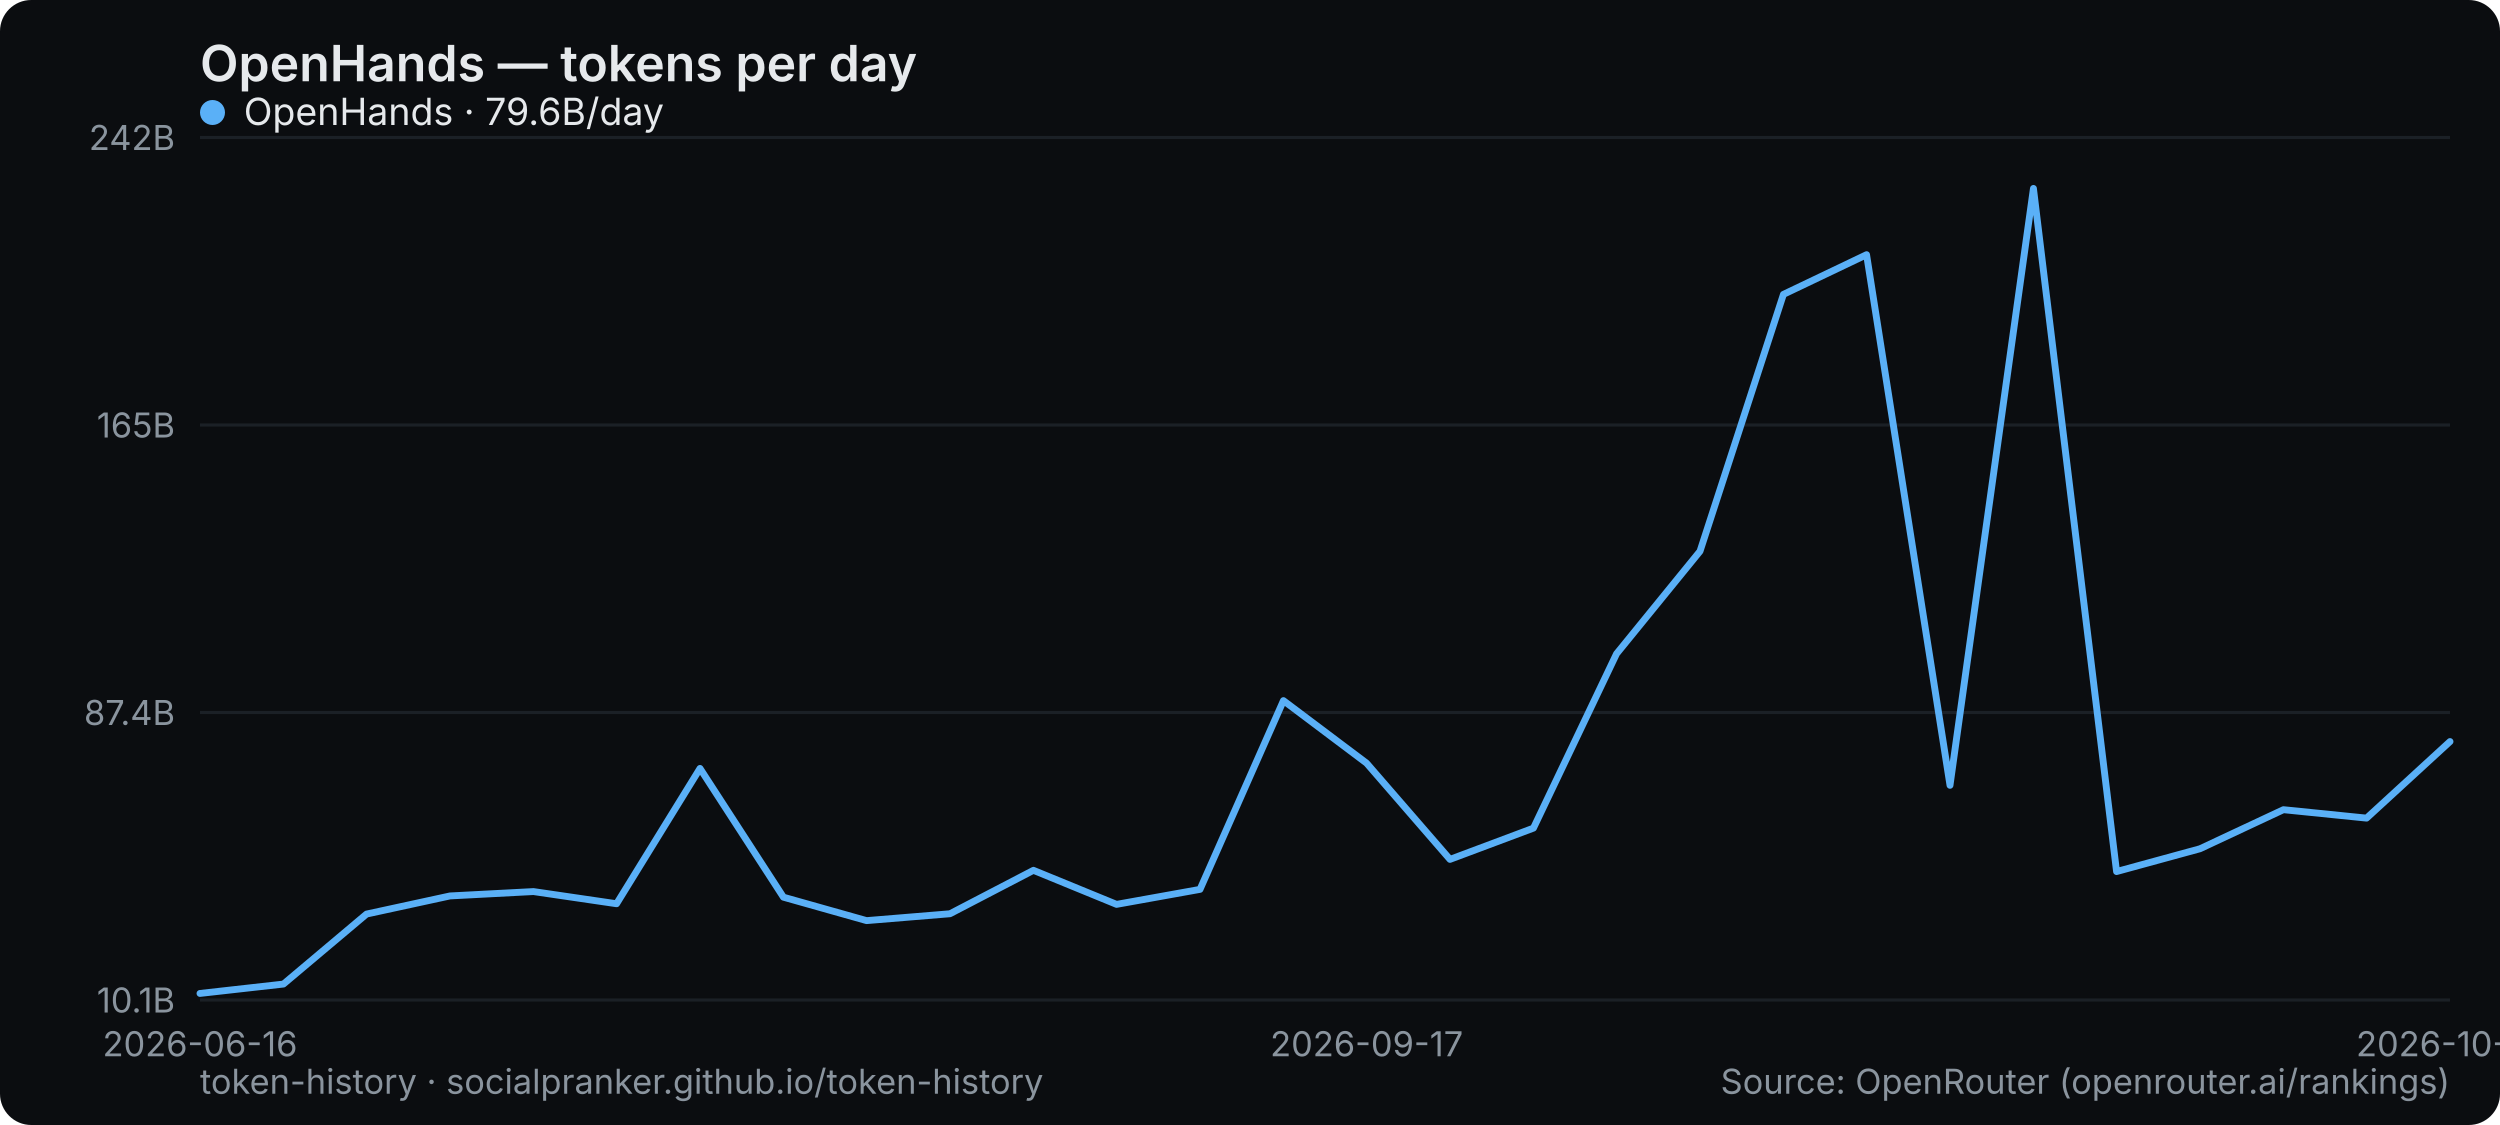
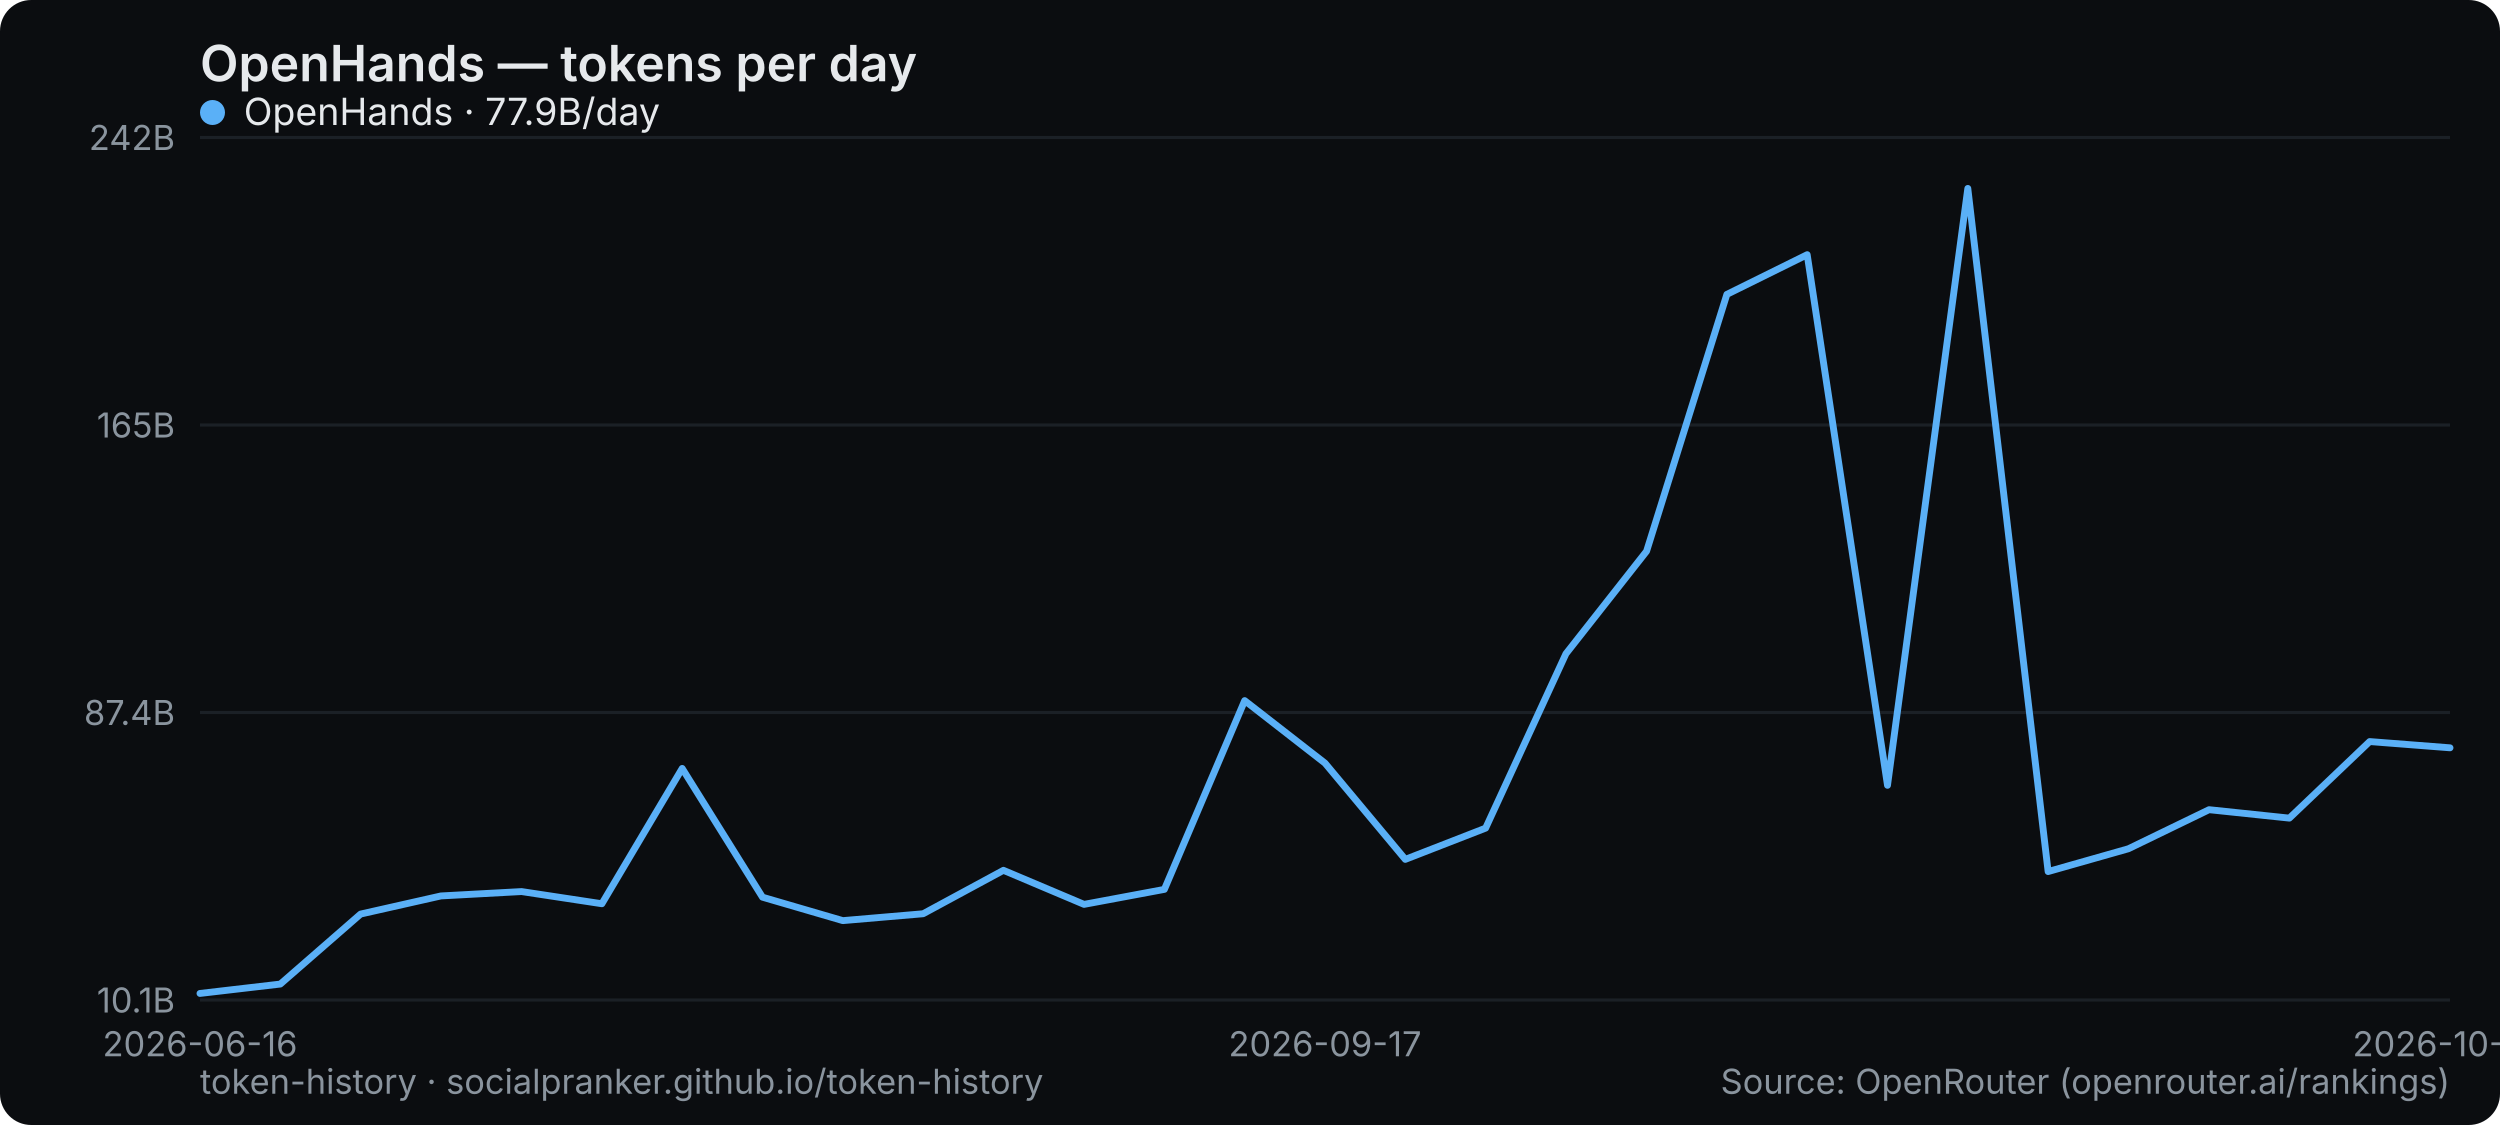
<svg xmlns="http://www.w3.org/2000/svg" width="800" height="360" viewBox="0 0 800 360" role="img" aria-label="OpenHands — tokens per day">
  <rect width="800" height="360" rx="10" fill="#0b0d10" />
  <text x="64" y="26" font-family="system-ui,-apple-system,Segoe UI,sans-serif" font-size="16" font-weight="600" fill="#e6e9ec">OpenHands — tokens per day</text>
  <line x1="64" y1="320" x2="784" y2="320" stroke="#1b2026" stroke-width="1" />
  <text x="56" y="324" text-anchor="end" font-family="system-ui,-apple-system,Segoe UI,sans-serif" font-size="11" fill="#8a949e">10.1B</text>
  <line x1="64" y1="228" x2="784" y2="228" stroke="#1b2026" stroke-width="1" />
  <text x="56" y="232" text-anchor="end" font-family="system-ui,-apple-system,Segoe UI,sans-serif" font-size="11" fill="#8a949e">87.4B</text>
  <line x1="64" y1="136" x2="784" y2="136" stroke="#1b2026" stroke-width="1" />
  <text x="56" y="140" text-anchor="end" font-family="system-ui,-apple-system,Segoe UI,sans-serif" font-size="11" fill="#8a949e">165B</text>
  <line x1="64" y1="44" x2="784" y2="44" stroke="#1b2026" stroke-width="1" />
  <text x="56" y="48" text-anchor="end" font-family="system-ui,-apple-system,Segoe UI,sans-serif" font-size="11" fill="#8a949e">242B</text>
  <text x="64" y="338" text-anchor="middle" font-family="system-ui,-apple-system,Segoe UI,sans-serif" font-size="11" fill="#8a949e">2026-06-16</text>
-   <text x="437.333" y="338" text-anchor="middle" font-family="system-ui,-apple-system,Segoe UI,sans-serif" font-size="11" fill="#8a949e">2026-09-17</text>
-   <text x="784" y="338" text-anchor="middle" font-family="system-ui,-apple-system,Segoe UI,sans-serif" font-size="11" fill="#8a949e">2026-10-01</text>
-   <polyline points="64.0,317.9 90.7,314.9 117.3,292.5 144.0,286.7 170.7,285.3 197.3,289.2 224.0,245.9 250.7,287.1 277.3,294.6 304.0,292.4 330.7,278.5 357.3,289.4 384.0,284.6 410.7,224.2 437.3,244.2 464.0,275.0 490.7,265.0 517.3,209.2 544.0,176.4 570.7,94.2 597.3,81.5 624.0,251.3 650.7,60.3 677.3,278.9 704.0,271.6 730.7,259.1 757.3,261.8 784.0,237.3" fill="none" stroke="#5ab0f7" stroke-width="2.2" stroke-linejoin="round" stroke-linecap="round" />
+   <text x="424" y="338" text-anchor="middle" font-family="system-ui,-apple-system,Segoe UI,sans-serif" font-size="11" fill="#8a949e">2026-09-17</text>
+   <text x="784" y="338" text-anchor="middle" font-family="system-ui,-apple-system,Segoe UI,sans-serif" font-size="11" fill="#8a949e">2026-10-02</text>
+   <polyline points="64.0,317.9 89.7,314.9 115.4,292.5 141.1,286.7 166.9,285.3 192.6,289.2 218.3,245.9 244.0,287.1 269.7,294.6 295.4,292.4 321.1,278.5 346.9,289.4 372.6,284.6 398.3,224.2 424.0,244.2 449.7,275.0 475.4,265.0 501.1,209.2 526.9,176.4 552.6,94.2 578.3,81.5 604.0,251.3 629.7,60.3 655.4,278.9 681.1,271.6 706.9,259.1 732.6,261.8 758.3,237.3 784.0,239.3" fill="none" stroke="#5ab0f7" stroke-width="2.2" stroke-linejoin="round" stroke-linecap="round" />
  <g font-family="system-ui,-apple-system,Segoe UI,sans-serif" font-size="12">
    <circle cx="68" cy="36" r="4" fill="#5ab0f7" />
-     <text x="78" y="40" fill="#e6e9ec">OpenHands · 79.6B/day</text>
+     <text x="78" y="40" fill="#e6e9ec">OpenHands · 77.9B/day</text>
  </g>
  <text x="64" y="350" font-family="system-ui,-apple-system,Segoe UI,sans-serif" font-size="11" fill="#8a949e">token-history · socialpranker.github.io/token-history</text>
  <text x="784" y="350" text-anchor="end" font-family="system-ui,-apple-system,Segoe UI,sans-serif" font-size="11" fill="#8a949e">Source: OpenRouter (openrouter.ai/rankings)</text>
</svg>
